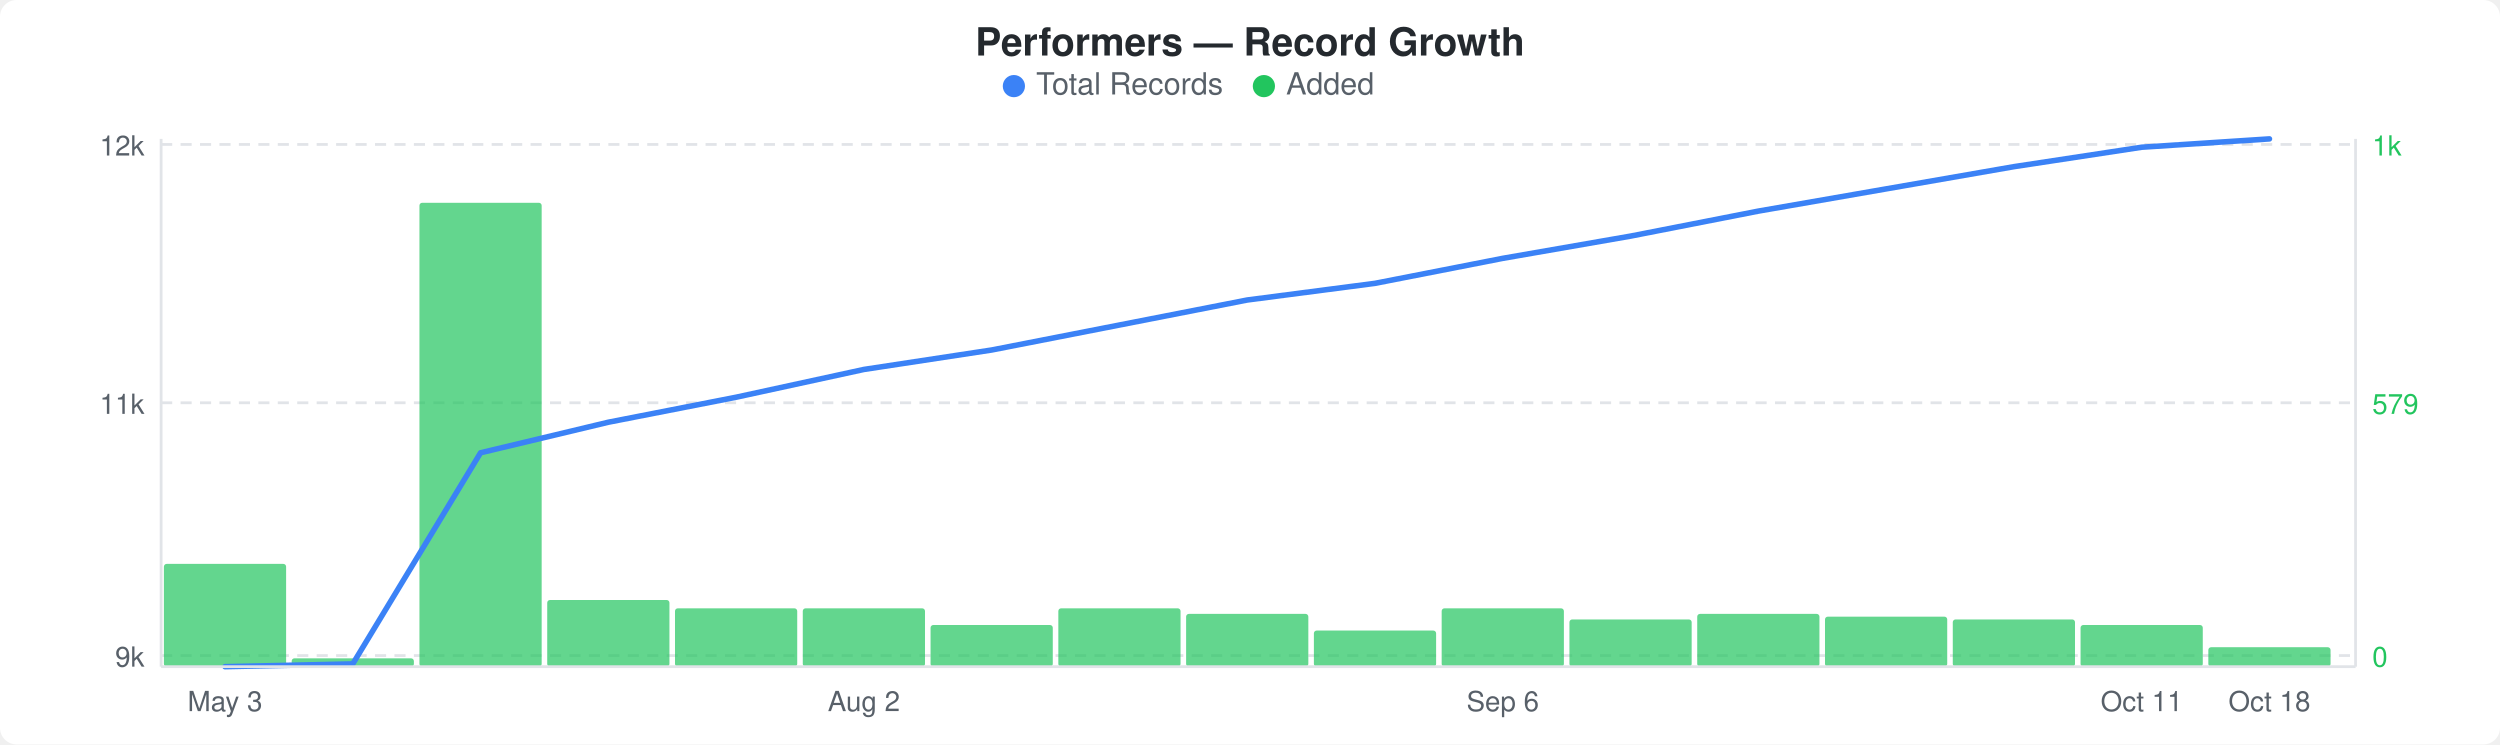
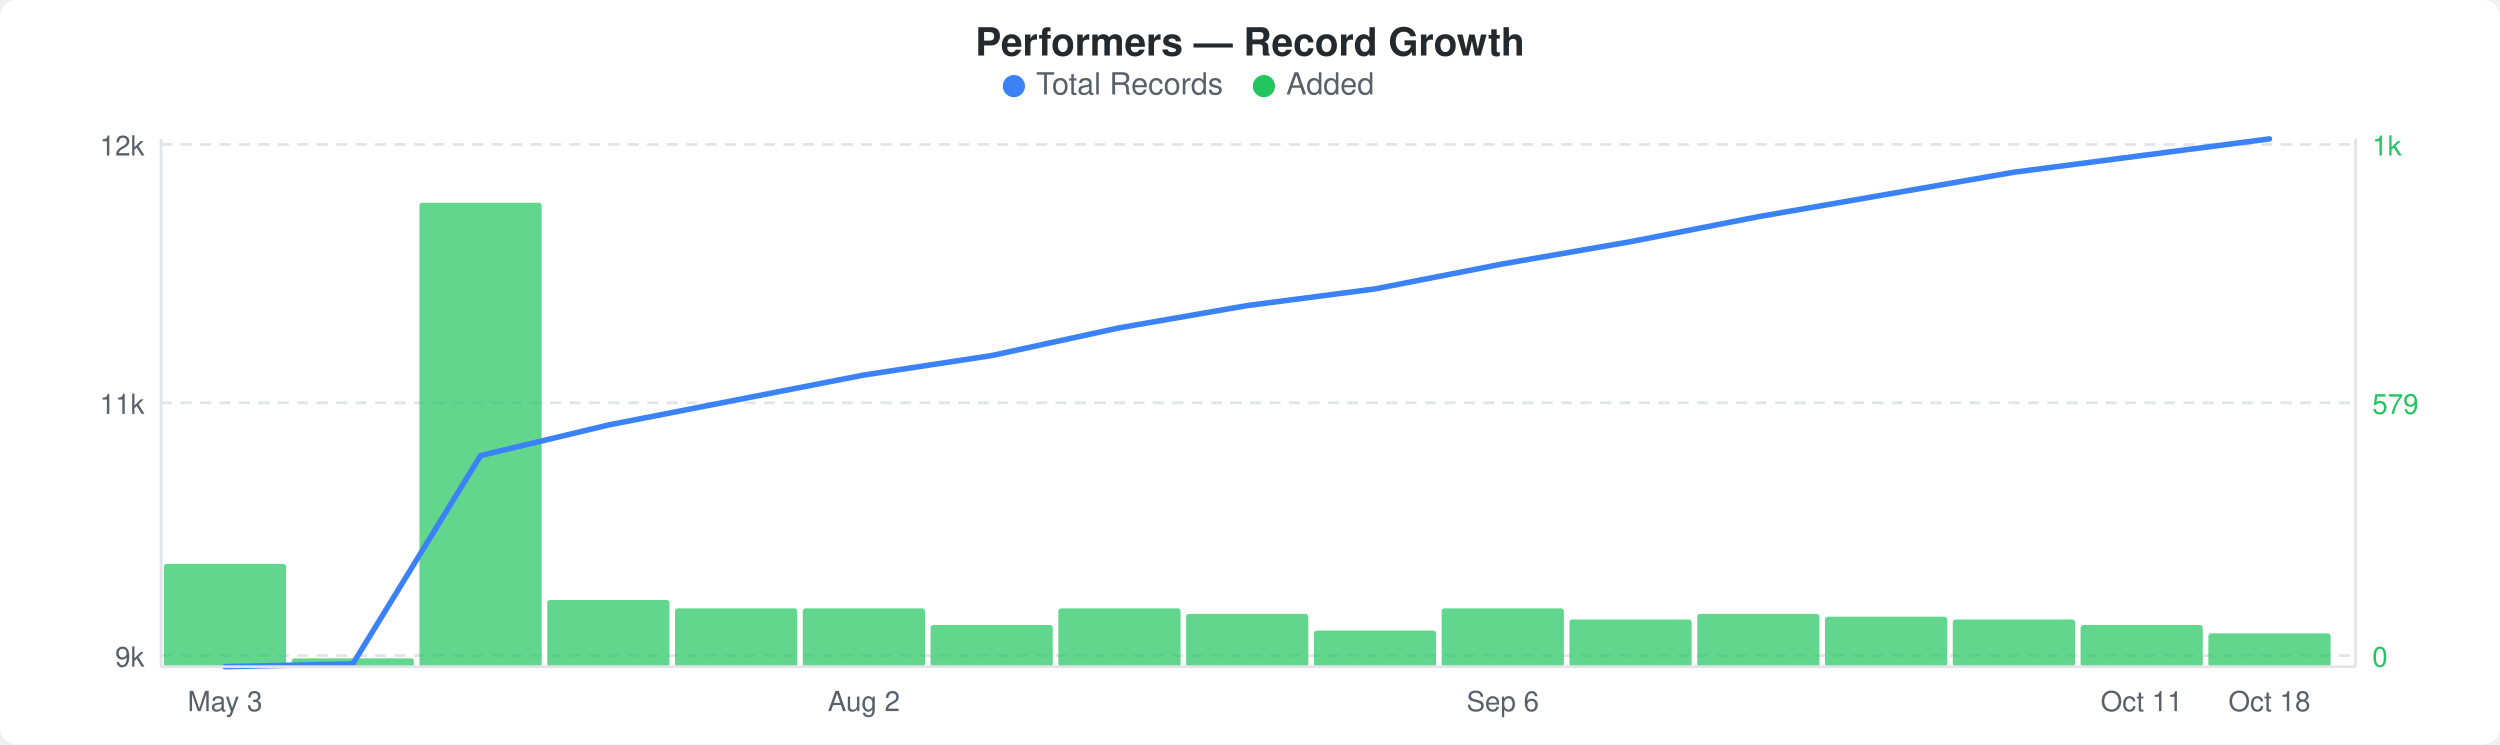
<svg xmlns="http://www.w3.org/2000/svg" width="900" height="268" viewBox="0 0 900 268">
  <rect width="900" height="268" fill="#ffffff" rx="6" ry="6" />
  <text x="450" y="20" text-anchor="middle" font-family="-apple-system, BlinkMacSystemFont, &quot;Segoe UI&quot;, Helvetica, Arial, sans-serif" font-size="14" font-weight="600" fill="#24292e">Performers — Record Growth</text>
  <circle cx="365" cy="31" r="4" fill="#3b82f6" />
  <text x="373" y="34" font-family="-apple-system, BlinkMacSystemFont, &quot;Segoe UI&quot;, Helvetica, Arial, sans-serif" font-size="11" fill="#586069">Total Records</text>
  <circle cx="455" cy="31" r="4" fill="#22c55e" />
  <text x="463" y="34" font-family="-apple-system, BlinkMacSystemFont, &quot;Segoe UI&quot;, Helvetica, Arial, sans-serif" font-size="11" fill="#586069">Added</text>
  <line x1="58" y1="52" x2="848" y2="52" stroke="#e1e4e8" stroke-width="1" stroke-dasharray="4,3" />
  <line x1="58" y1="145" x2="848" y2="145" stroke="#e1e4e8" stroke-width="1" stroke-dasharray="4,3" />
  <line x1="58" y1="236" x2="848" y2="236" stroke="#e1e4e8" stroke-width="1" stroke-dasharray="4,3" />
  <rect x="59" y="203" width="44" height="37" rx="1" fill="#22c55eb3" />
  <rect x="105" y="237" width="44" height="3" rx="1" fill="#22c55eb3" />
  <rect x="151" y="73" width="44" height="167" rx="1" fill="#22c55eb3" />
  <rect x="197" y="216" width="44" height="24" rx="1" fill="#22c55eb3" />
  <rect x="243" y="219" width="44" height="21" rx="1" fill="#22c55eb3" />
  <rect x="289" y="219" width="44" height="21" rx="1" fill="#22c55eb3" />
  <rect x="335" y="225" width="44" height="15" rx="1" fill="#22c55eb3" />
  <rect x="381" y="219" width="44" height="21" rx="1" fill="#22c55eb3" />
  <rect x="427" y="221" width="44" height="19" rx="1" fill="#22c55eb3" />
  <rect x="473" y="227" width="44" height="13" rx="1" fill="#22c55eb3" />
  <rect x="519" y="219" width="44" height="21" rx="1" fill="#22c55eb3" />
  <rect x="565" y="223" width="44" height="17" rx="1" fill="#22c55eb3" />
  <rect x="611" y="221" width="44" height="19" rx="1" fill="#22c55eb3" />
  <rect x="657" y="222" width="44" height="18" rx="1" fill="#22c55eb3" />
  <rect x="703" y="223" width="44" height="17" rx="1" fill="#22c55eb3" />
  <rect x="749" y="225" width="44" height="15" rx="1" fill="#22c55eb3" />
-   <rect x="795" y="233" width="44" height="7" rx="1" fill="#22c55eb3" />
-   <polyline points="81,240 127,239 173,163 219,152 265,143 311,133 357,126 403,117 449,108 495,102 541,93 587,85 633,76 679,68 725,60 771,53 817,50" fill="none" stroke="#3b82f6" stroke-width="2" stroke-linejoin="round" stroke-linecap="round" />
+   <rect x="795" y="228" width="44" height="12" rx="1" fill="#22c55eb3" />
+   <polyline points="81,240 127,239 173,164 219,153 265,144 311,135 357,128 403,118 449,110 495,104 541,95 587,87 633,78 679,70 725,62 771,56 817,50" fill="none" stroke="#3b82f6" stroke-width="2" stroke-linejoin="round" stroke-linecap="round" />
  <text x="52" y="56" text-anchor="end" font-family="-apple-system, BlinkMacSystemFont, &quot;Segoe UI&quot;, Helvetica, Arial, sans-serif" font-size="10" fill="#586069">12k</text>
  <text x="52" y="149" text-anchor="end" font-family="-apple-system, BlinkMacSystemFont, &quot;Segoe UI&quot;, Helvetica, Arial, sans-serif" font-size="10" fill="#586069">11k</text>
  <text x="52" y="240" text-anchor="end" font-family="-apple-system, BlinkMacSystemFont, &quot;Segoe UI&quot;, Helvetica, Arial, sans-serif" font-size="10" fill="#586069">9k</text>
  <text x="854" y="56" text-anchor="start" font-family="-apple-system, BlinkMacSystemFont, &quot;Segoe UI&quot;, Helvetica, Arial, sans-serif" font-size="10" fill="#22c55e">1k</text>
  <text x="854" y="149" text-anchor="start" font-family="-apple-system, BlinkMacSystemFont, &quot;Segoe UI&quot;, Helvetica, Arial, sans-serif" font-size="10" fill="#22c55e">579</text>
  <text x="854" y="240" text-anchor="start" font-family="-apple-system, BlinkMacSystemFont, &quot;Segoe UI&quot;, Helvetica, Arial, sans-serif" font-size="10" fill="#22c55e">0</text>
  <line x1="58" y1="50" x2="58" y2="240" stroke="#e1e4e8" stroke-width="1" />
  <line x1="58" y1="240" x2="848" y2="240" stroke="#e1e4e8" stroke-width="1" />
  <line x1="848" y1="50" x2="848" y2="240" stroke="#e1e4e8" stroke-width="1" />
  <text x="81" y="256" text-anchor="middle" font-family="-apple-system, BlinkMacSystemFont, &quot;Segoe UI&quot;, Helvetica, Arial, sans-serif" font-size="10" fill="#586069">May 3</text>
  <text x="311" y="256" text-anchor="middle" font-family="-apple-system, BlinkMacSystemFont, &quot;Segoe UI&quot;, Helvetica, Arial, sans-serif" font-size="10" fill="#586069">Aug 2</text>
  <text x="541" y="256" text-anchor="middle" font-family="-apple-system, BlinkMacSystemFont, &quot;Segoe UI&quot;, Helvetica, Arial, sans-serif" font-size="10" fill="#586069">Sep 6</text>
  <text x="771" y="256" text-anchor="middle" font-family="-apple-system, BlinkMacSystemFont, &quot;Segoe UI&quot;, Helvetica, Arial, sans-serif" font-size="10" fill="#586069">Oct 11</text>
  <text x="817" y="256" text-anchor="middle" font-family="-apple-system, BlinkMacSystemFont, &quot;Segoe UI&quot;, Helvetica, Arial, sans-serif" font-size="10" fill="#586069">Oct 18</text>
</svg>
